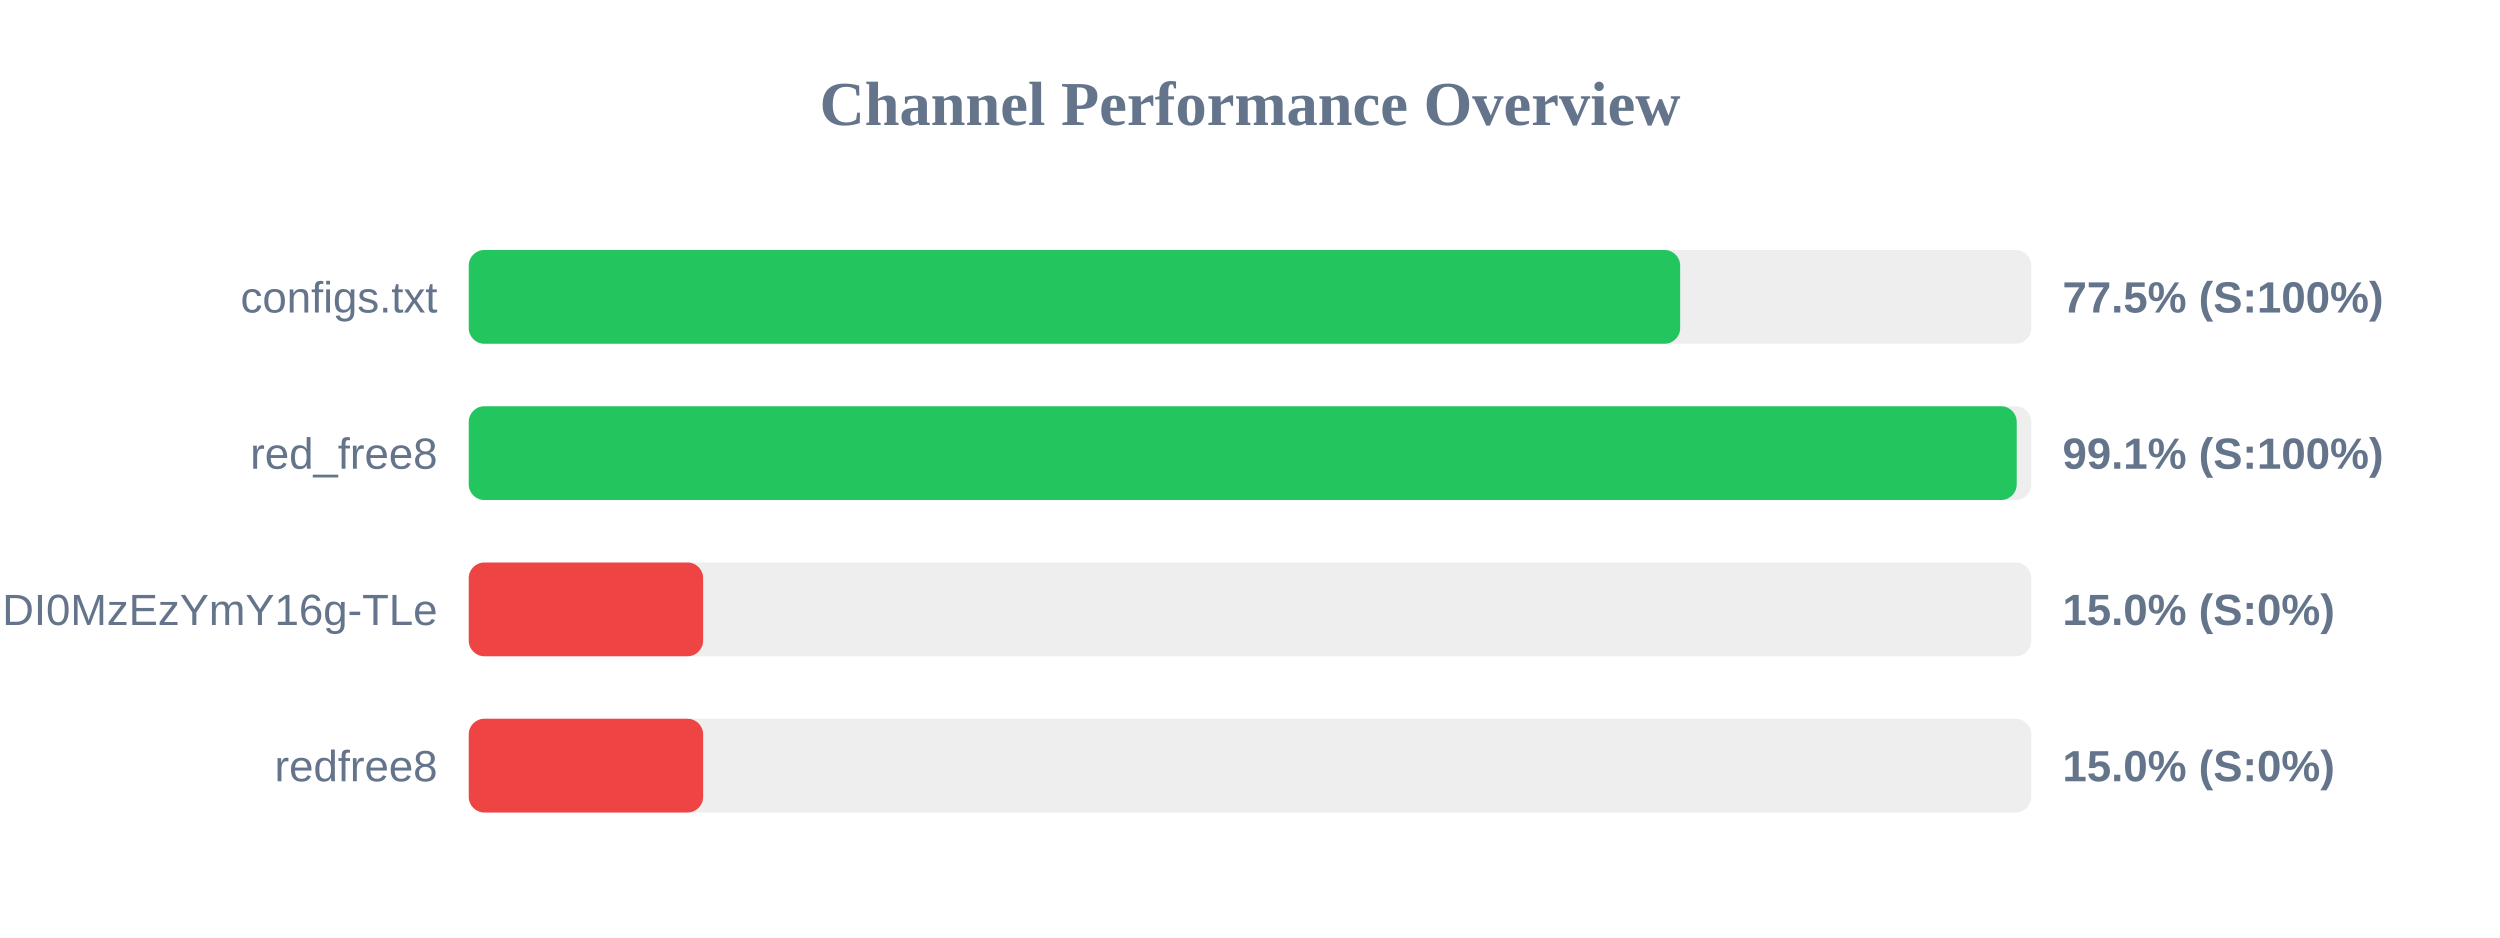
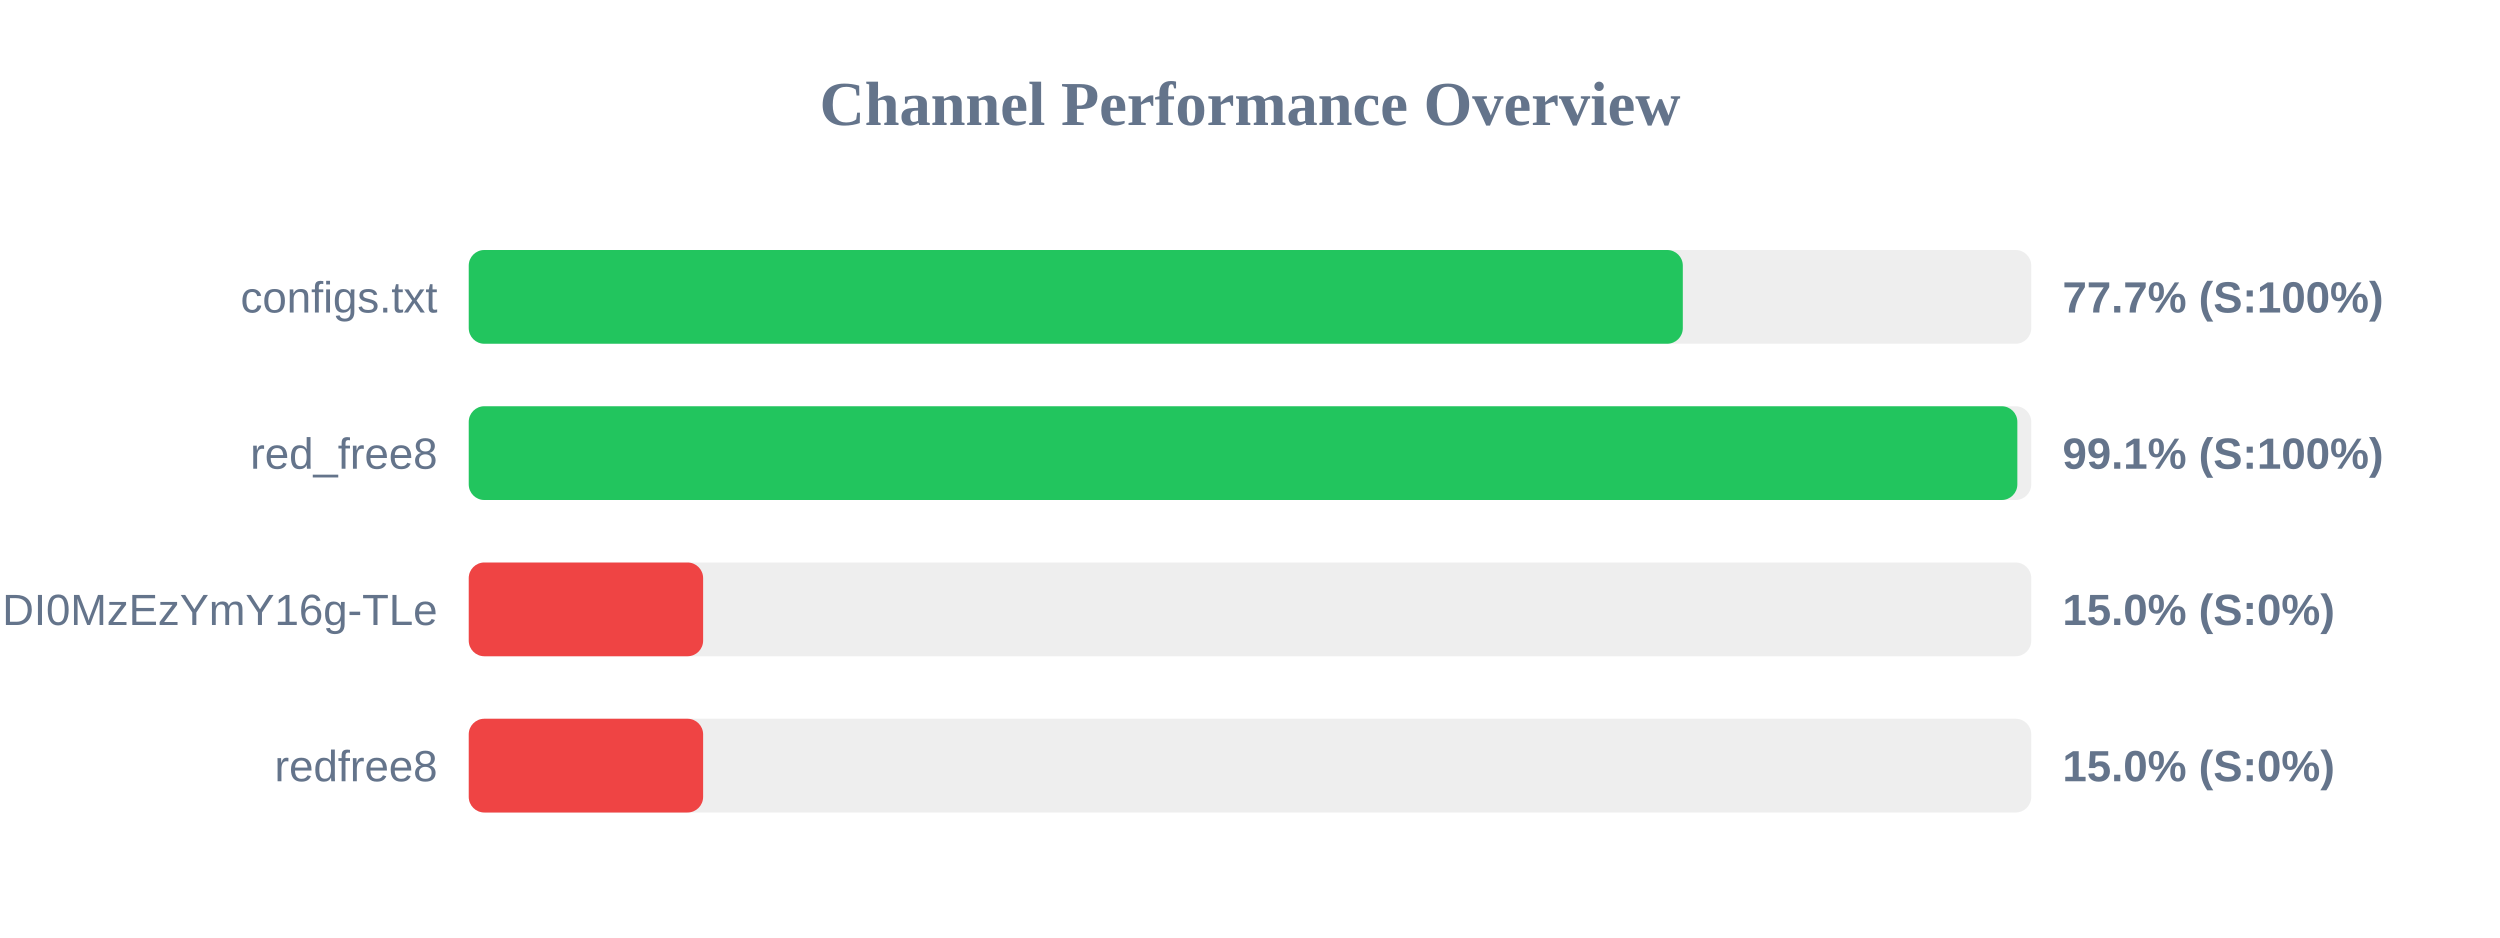
<svg xmlns="http://www.w3.org/2000/svg" width="800" height="300" version="1.1">
  <style>
        .row { font: 14px Arial; fill: #64748b; }
        .score { font: bold 14px Arial; fill: #64748b; }
    </style>
  <text x="400" y="40" text-anchor="middle" font-size="20px" font-weight="bold" fill="#64748b">Channel Performance Overview</text>
  <rect x="150" y="80" width="500" height="30" fill="#eee" rx="5" />
-   <rect x="150" y="80" width="387.65" height="30" fill="#22c55e" rx="5" />
+   <rect x="150" y="80" width="388.5" height="30" fill="#22c55e" rx="5" />
  <text x="140" y="100" text-anchor="end" class="row">configs.txt</text>
-   <text x="660" y="100" text-anchor="start" class="score">77.5% (S:100%)</text>
+   <text x="660" y="100" text-anchor="start" class="score">77.7% (S:100%)</text>
  <rect x="150" y="130" width="500" height="30" fill="#eee" rx="5" />
-   <rect x="150" y="130" width="495.35" height="30" fill="#22c55e" rx="5" />
+   <rect x="150" y="130" width="495.55" height="30" fill="#22c55e" rx="5" />
  <text x="140" y="150" text-anchor="end" class="row">red_free8</text>
  <text x="660" y="150" text-anchor="start" class="score">99.1% (S:100%)</text>
  <rect x="150" y="180" width="500" height="30" fill="#eee" rx="5" />
  <rect x="150" y="180" width="75.0" height="30" fill="#ef4444" rx="5" />
  <text x="140" y="200" text-anchor="end" class="row">NjEzODY1NDgyOCwxNzQ1NDI0MzEzYmY16g-TLe</text>
  <text x="660" y="200" text-anchor="start" class="score">15.0% (S:0%)</text>
  <rect x="150" y="230" width="500" height="30" fill="#eee" rx="5" />
  <rect x="150" y="230" width="75.0" height="30" fill="#ef4444" rx="5" />
  <text x="140" y="250" text-anchor="end" class="row">redfree8</text>
  <text x="660" y="250" text-anchor="start" class="score">15.0% (S:0%)</text>
</svg>
